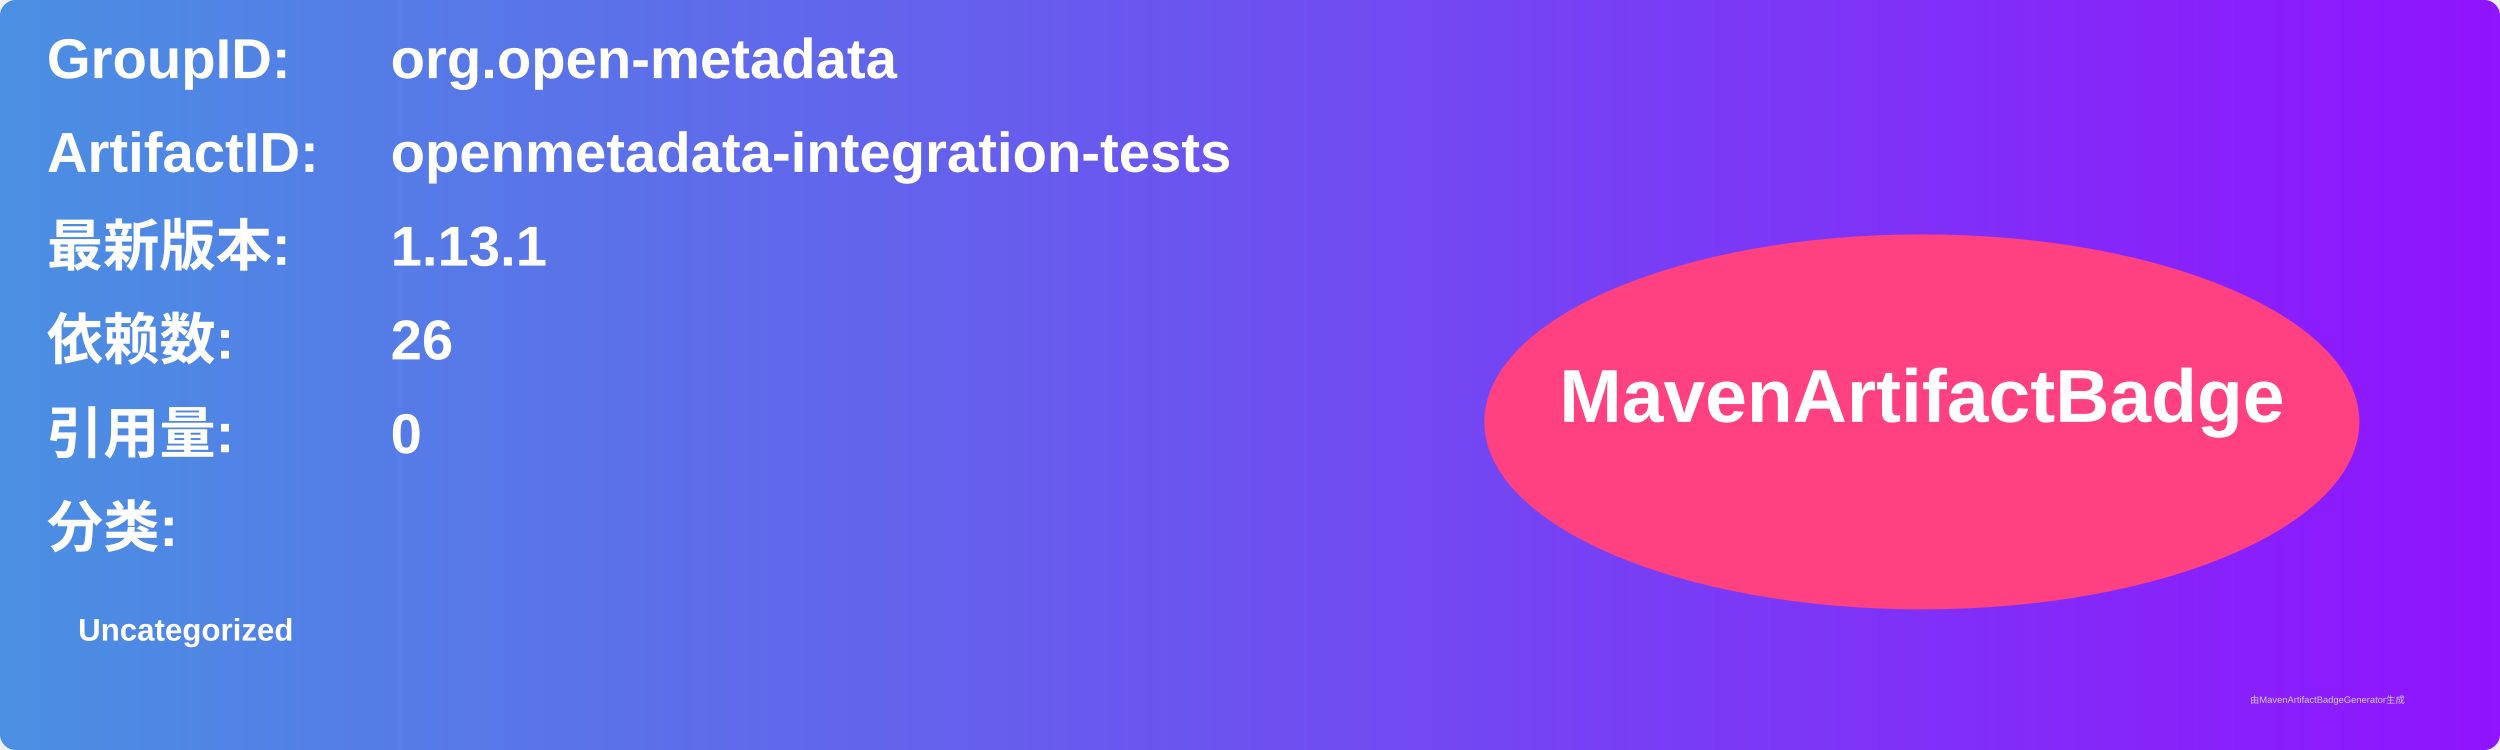
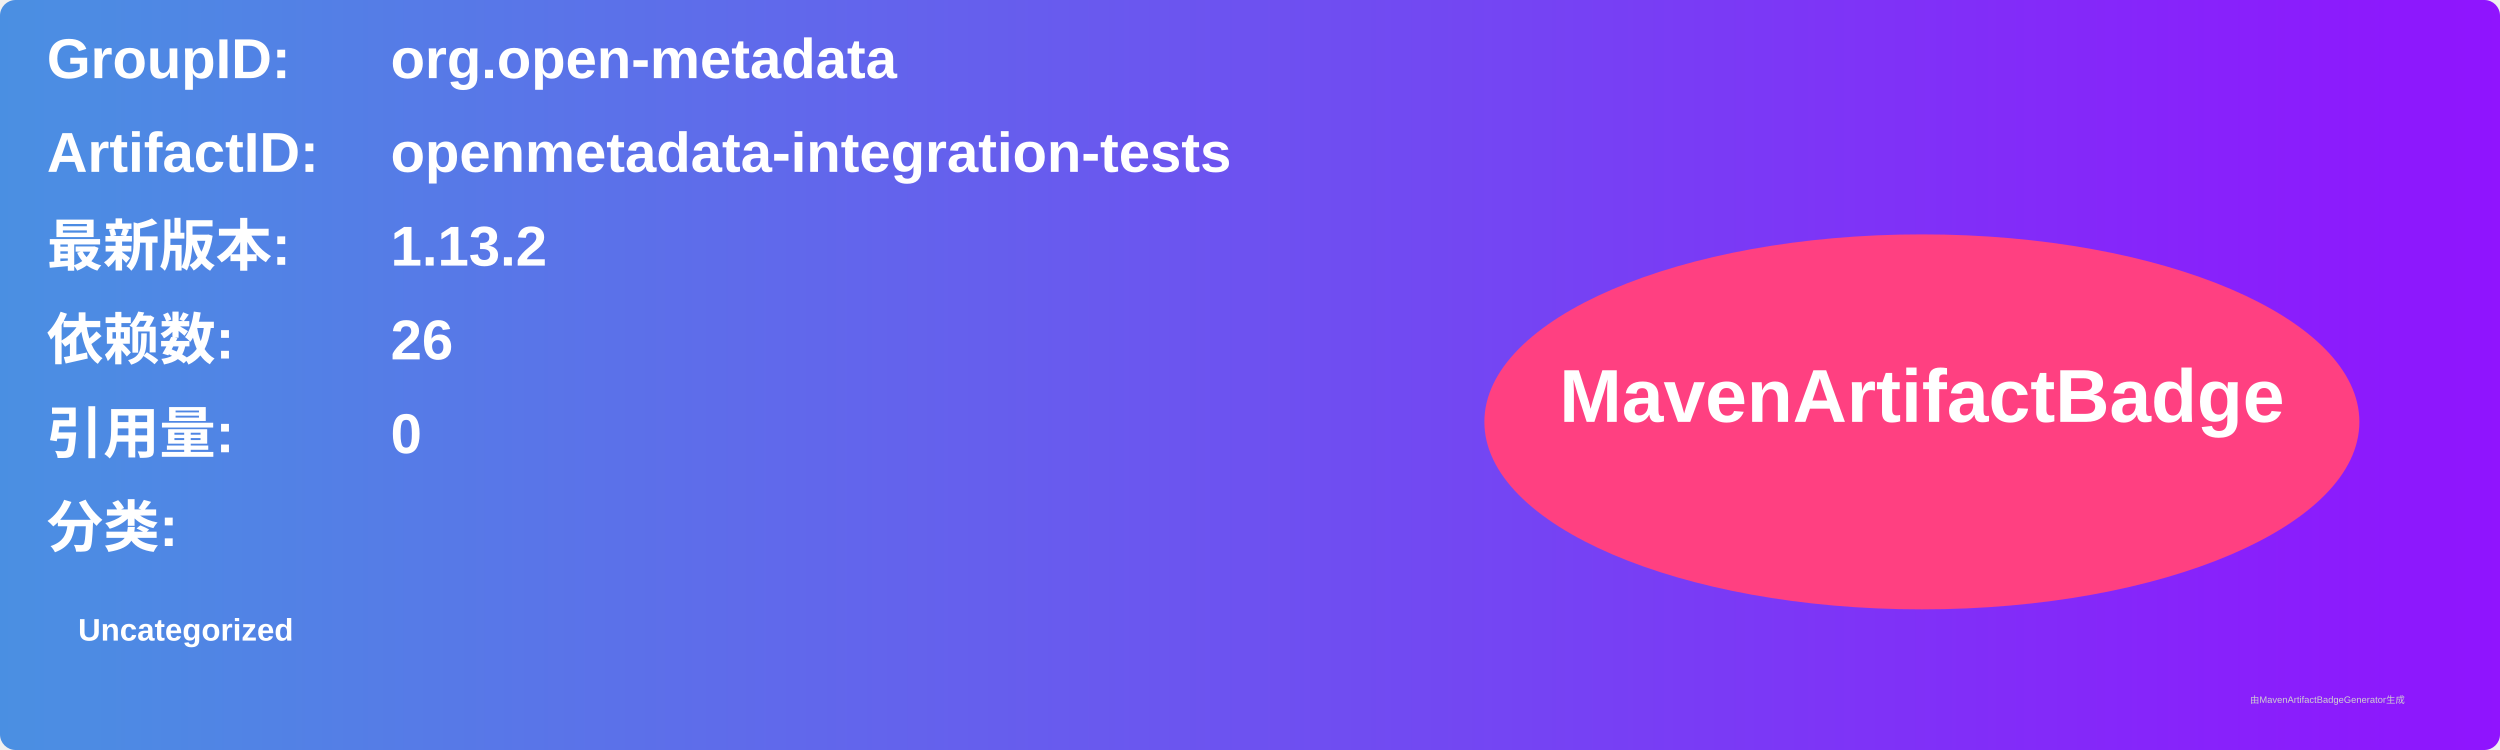
<svg xmlns="http://www.w3.org/2000/svg" width="800" height="240" viewBox="0 0 800 240">
  <linearGradient id="grad" x1="0%" y1="0%" x2="100%" y2="0%">
    <stop offset="0%" stop-color="#4a90e2" />
    <stop offset="100%" stop-color="#9013fe" />
  </linearGradient>
  <rect width="100%" height="100%" rx="5" ry="5" fill="url(#grad)" />
  <g transform="translate(15, 15)">
    <text x="0" y="10" font-family="Arial" font-size="18" fill="white" font-weight="bold" width="260">GroupID:</text>
    <text x="110" y="10" font-family="Arial" font-size="18" fill="white" font-weight="bold" width="460">org.open-metadata</text>
    <text x="0" y="40" font-family="Arial" font-size="18" fill="white" font-weight="bold" width="260">ArtifactID:</text>
    <text x="110" y="40" font-family="Arial" font-size="18" fill="white" font-weight="bold" width="460">openmetadata-integration-tests</text>
    <text x="0" y="70" font-family="Arial" font-size="18" fill="white" font-weight="bold">最新版本:</text>
    <text x="110" y="70" font-family="Arial" font-size="18" fill="white" font-weight="bold">
-       <tspan font-weight="bold">1.13.1</tspan>
+       <tspan font-weight="bold">1.13.2</tspan>
    </text>
    <text x="0" y="100" font-family="Arial" font-size="18" fill="white" font-weight="bold">依赖数: </text>
    <text x="110" y="100" font-family="Arial" font-size="18" fill="white">
      <tspan font-weight="bold">26</tspan>
    </text>
    <text x="0" y="130" font-family="Arial" font-size="18" fill="white" font-weight="bold">引用量: </text>
    <text x="110" y="130" font-family="Arial" font-size="18" fill="white">
      <tspan font-weight="bold">0</tspan>
    </text>
    <text x="0" y="160" font-family="Arial" font-size="18" fill="white" font-weight="bold">分类:</text>
    <text x="10" y="190" font-family="Arial" font-size="10" fill="white">
      <tspan font-weight="bold">Uncategorized</tspan>
    </text>
    <ellipse cx="600" cy="120" rx="140" ry="60" fill="#ff4081" />
    <text x="600" y="120" text-anchor="middle" font-family="Arial" font-size="24" fill="white" font-weight="bold">MavenArtifactBadge</text>
  </g>
  <text x="720" y="225" font-family="Arial" font-size="3" fill="#d0d0d0">由MavenArtifactBadgeGenerator生成</text>
</svg>
